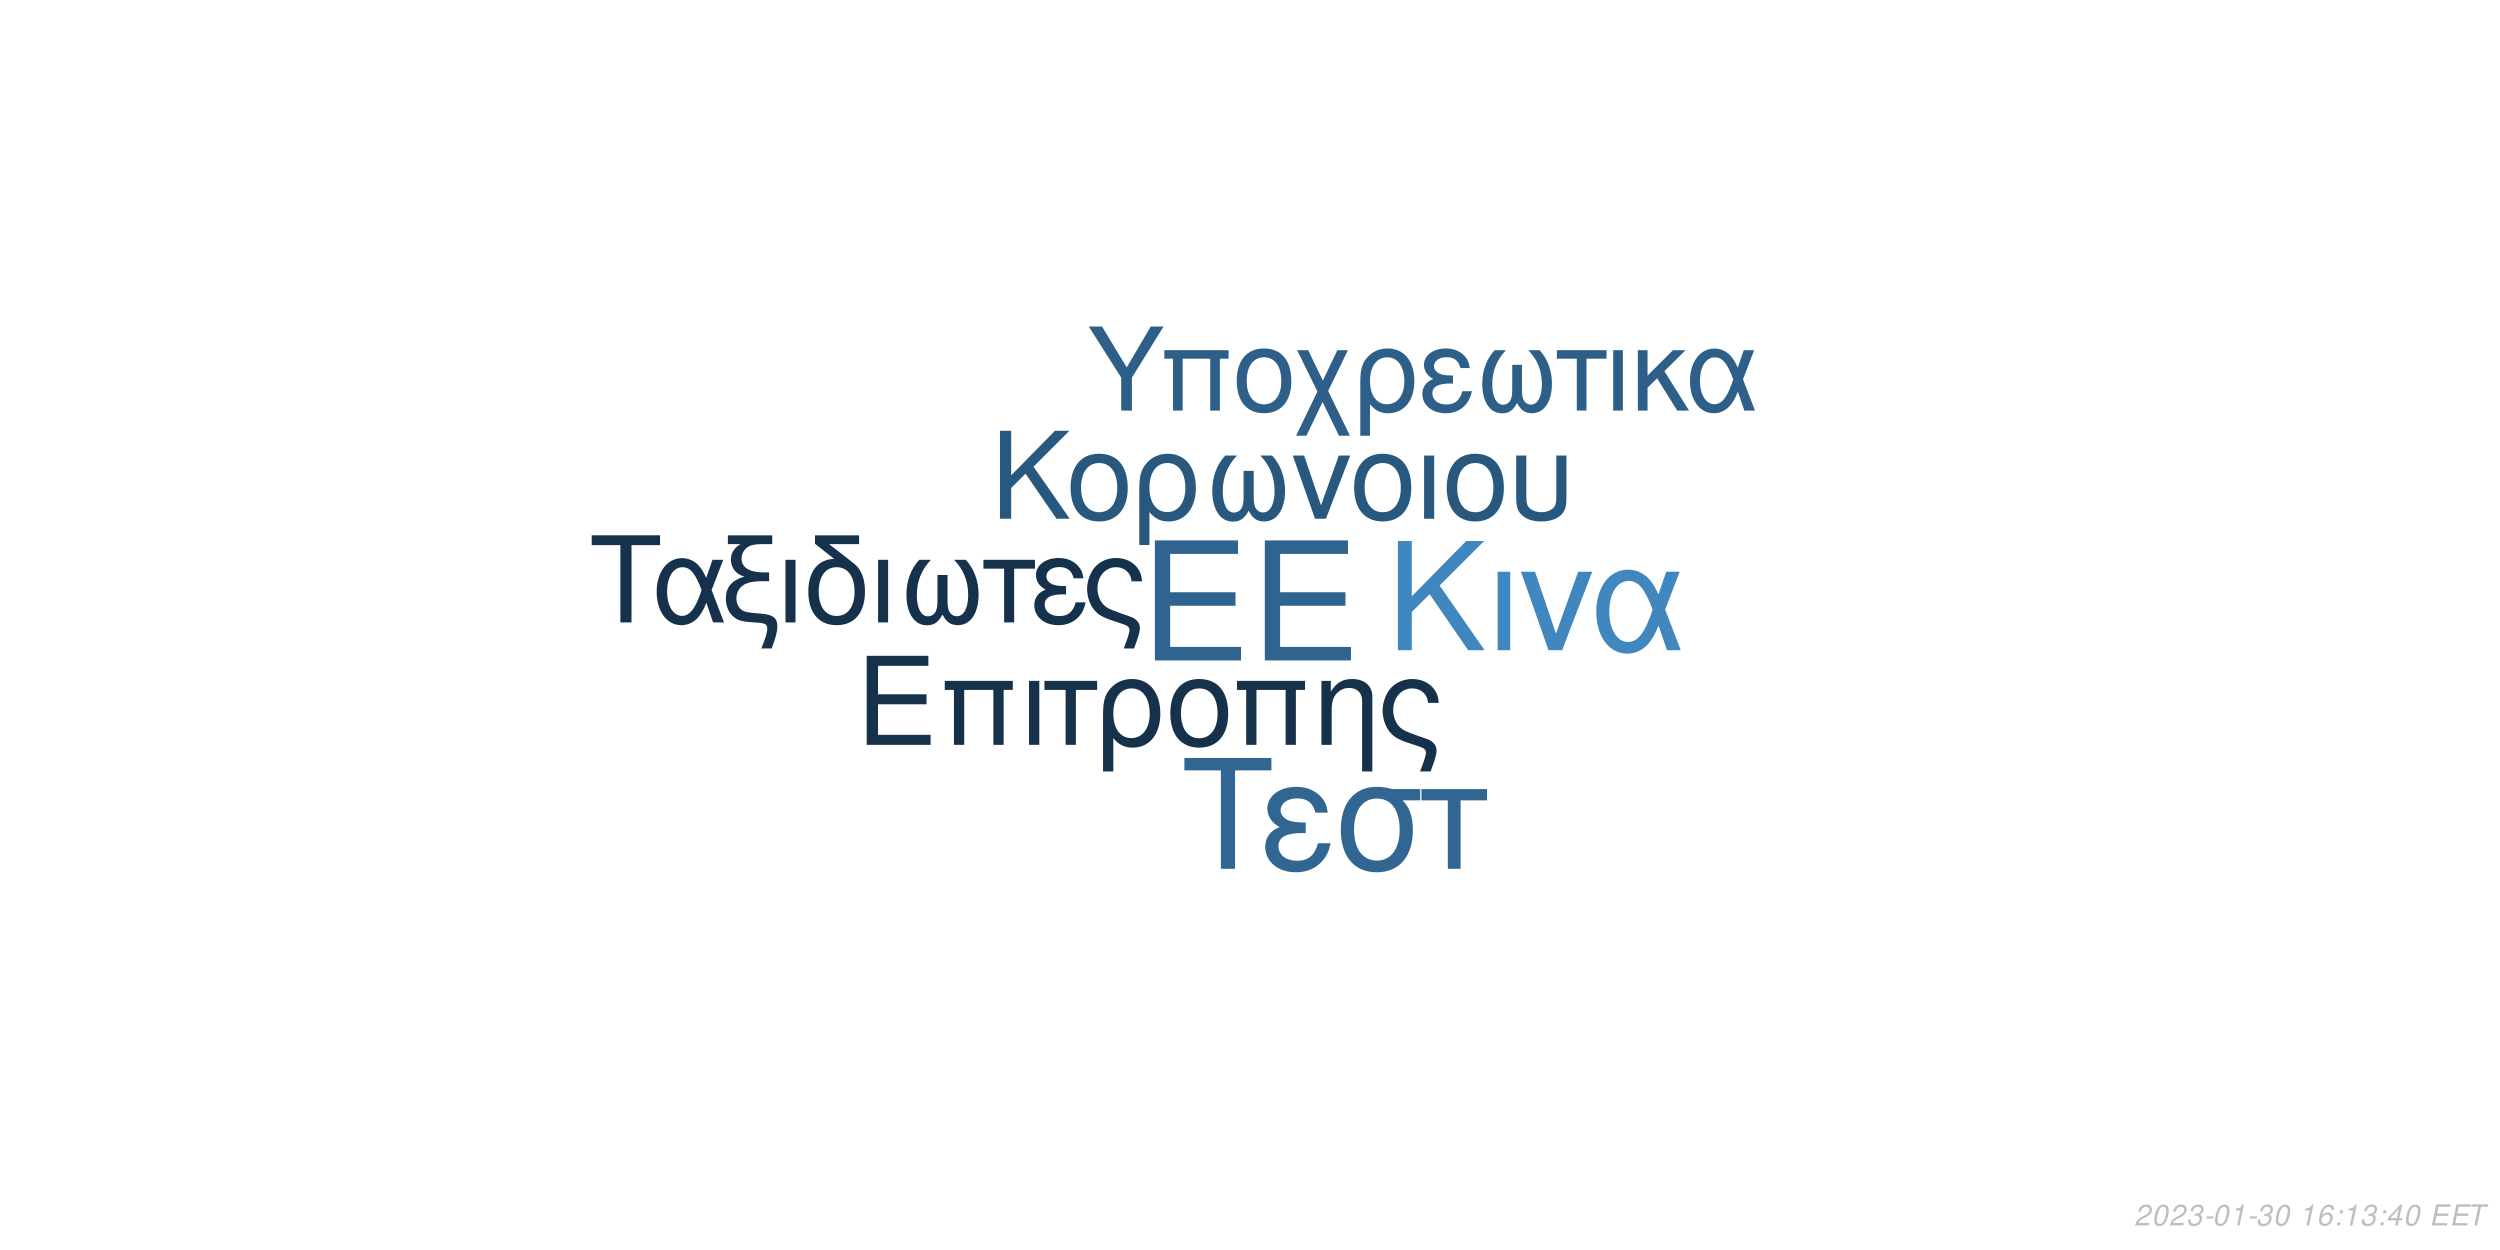
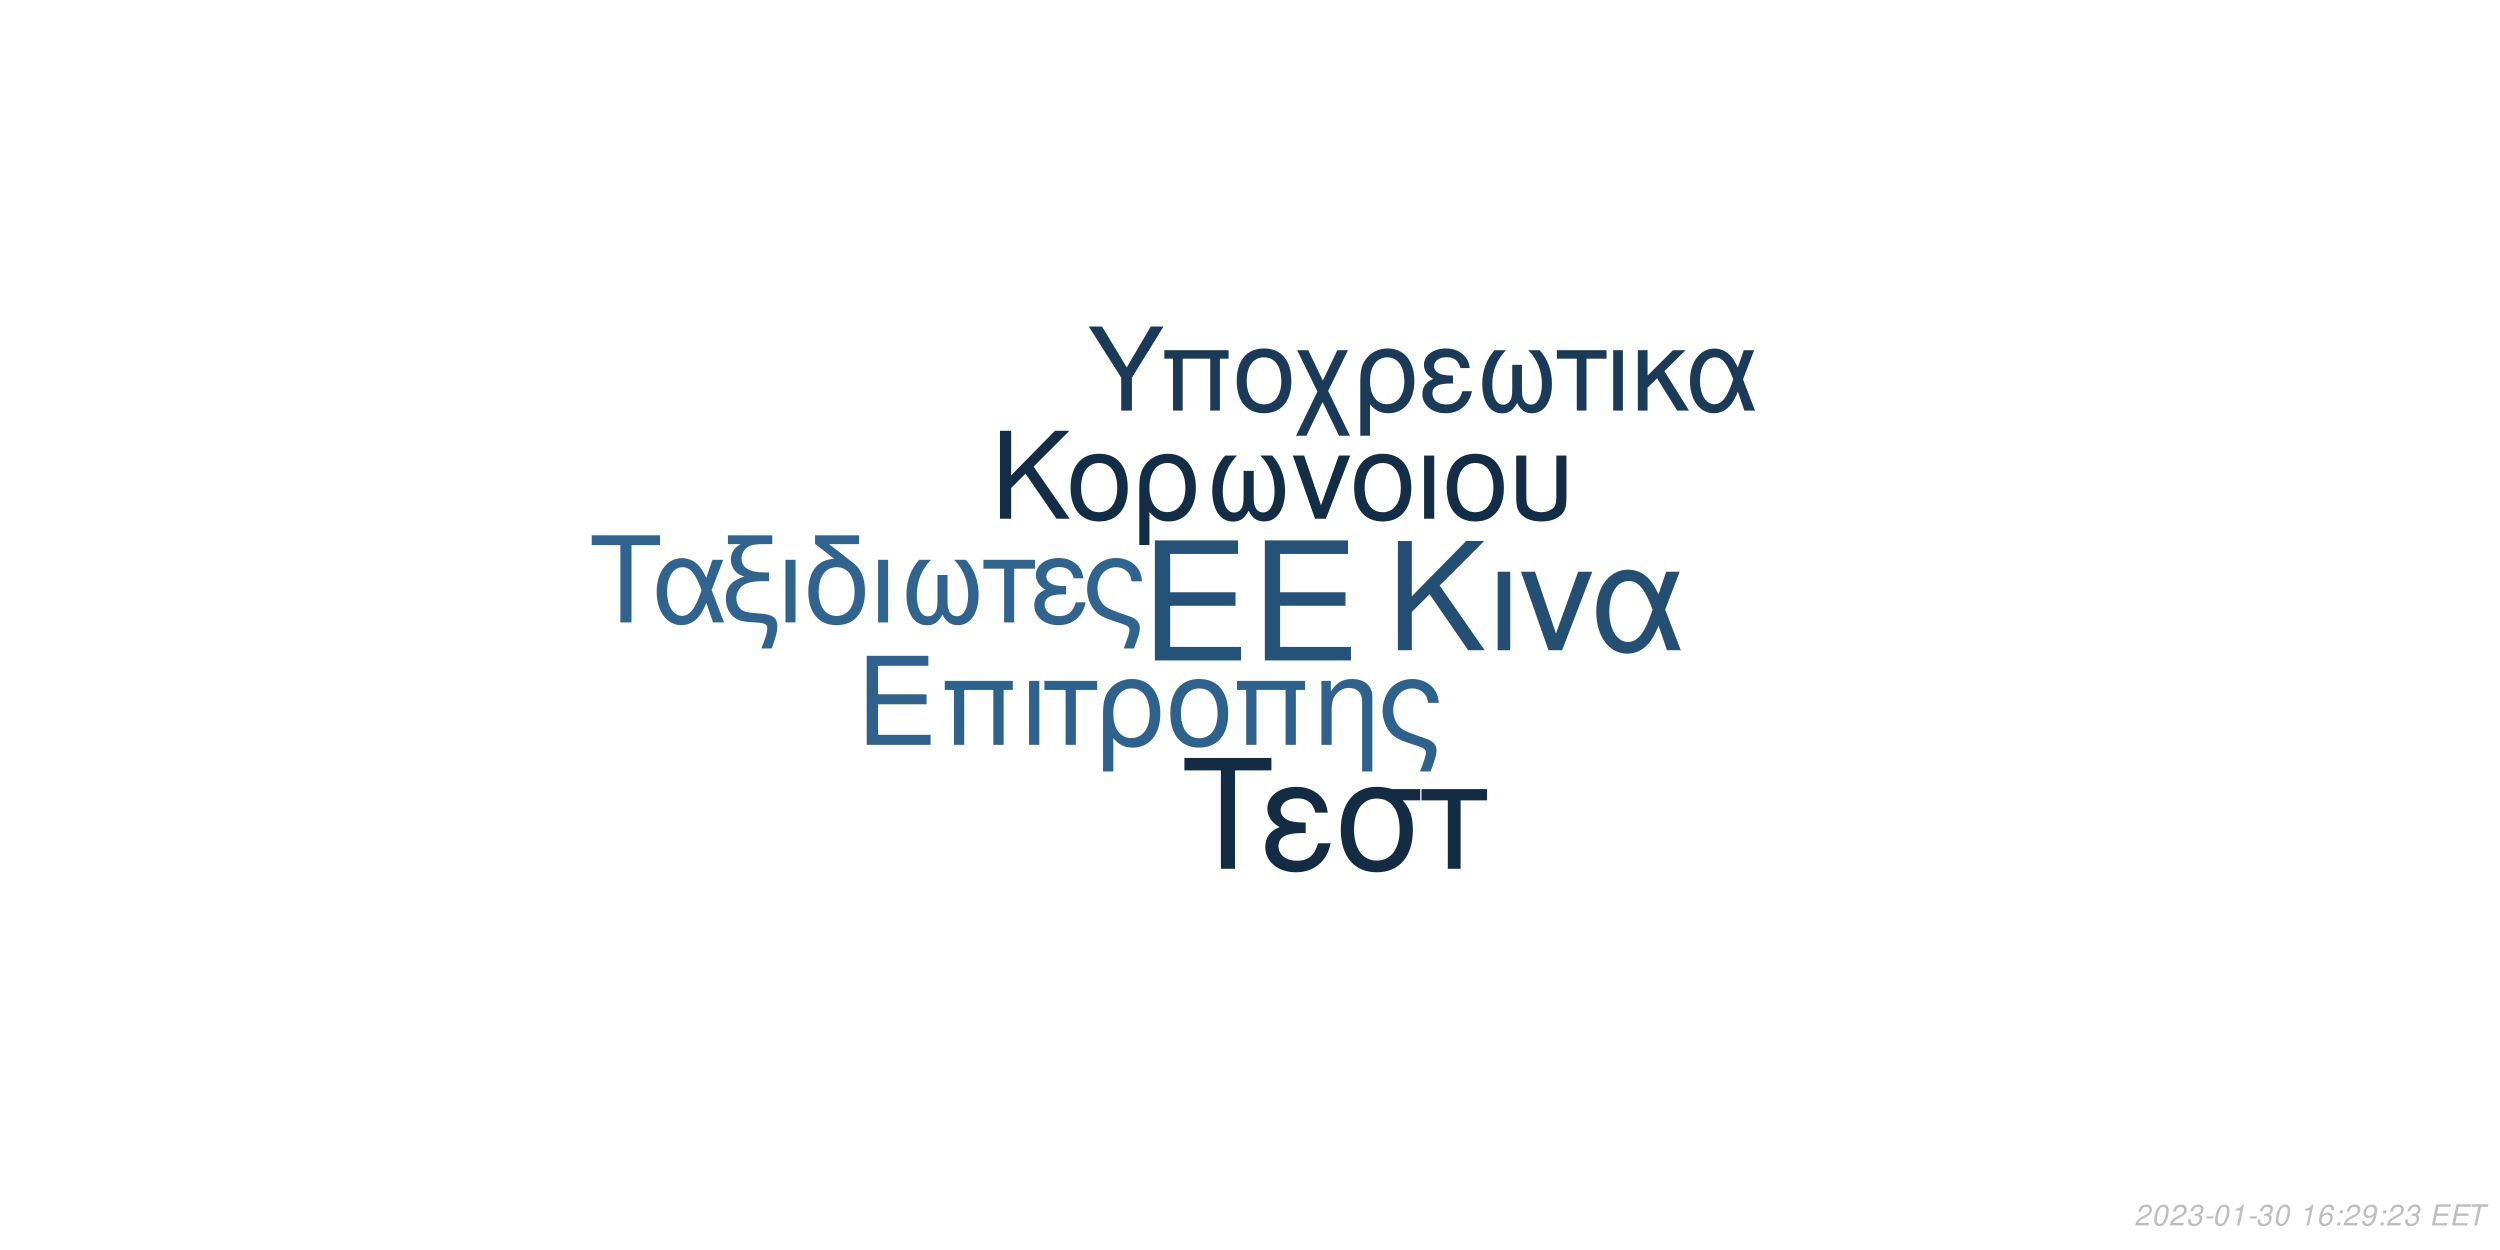
<svg xmlns="http://www.w3.org/2000/svg" xmlns:xlink="http://www.w3.org/1999/xlink" width="864pt" height="432pt" viewBox="0 0 864 432" version="1.1">
  <defs>
    <g>
      <symbol overflow="visible" id="glyph0-0">
        <path style="stroke:none;" d="" />
      </symbol>
      <symbol overflow="visible" id="glyph0-1">
        <path style="stroke:none;" d="M 10.406 -18.891 L 33 -18.891 L 33 -23.562 L 10.406 -23.562 L 10.406 -36.812 L 33.859 -36.812 L 33.859 -41.484 L 5.125 -41.484 L 5.125 0 L 34.891 0 L 34.891 -4.672 L 10.406 -4.672 Z M 10.406 -18.891 " />
      </symbol>
      <symbol overflow="visible" id="glyph1-0">
        <path style="stroke:none;" d="" />
      </symbol>
      <symbol overflow="visible" id="glyph1-1">
        <path style="stroke:none;" d="M 7.719 -14.016 L 24.484 -14.016 L 24.484 -17.469 L 7.719 -17.469 L 7.719 -27.312 L 25.109 -27.312 L 25.109 -30.766 L 3.797 -30.766 L 3.797 0 L 25.875 0 L 25.875 -3.453 L 7.719 -3.453 Z M 7.719 -14.016 " />
      </symbol>
      <symbol overflow="visible" id="glyph1-2">
        <path style="stroke:none;" d="M 26.297 -22.109 L 2.781 -22.109 L 2.781 -18.984 L 5.953 -18.984 L 5.953 0 L 9.5 0 L 9.5 -18.984 L 19.578 -18.984 L 19.578 0 L 23.125 0 L 23.125 -18.984 L 26.297 -18.984 Z M 26.297 -22.109 " />
      </symbol>
      <symbol overflow="visible" id="glyph1-3">
        <path style="stroke:none;" d="M 2.906 0 L 6.453 0 L 6.453 -22.109 L 2.906 -22.109 Z M 2.906 0 " />
      </symbol>
      <symbol overflow="visible" id="glyph1-4">
        <path style="stroke:none;" d="M 6.547 0 L 10.094 0 L 10.094 -18.984 L 17.438 -18.984 L 17.438 -22.109 L -0.766 -22.109 L -0.766 -18.984 L 6.547 -18.984 Z M 6.547 0 " />
      </symbol>
      <symbol overflow="visible" id="glyph1-5">
        <path style="stroke:none;" d="M 2.484 9.203 L 6.031 9.203 L 6.031 -2.328 C 7.891 -0.047 9.922 0.969 12.75 0.969 C 18.531 0.969 22.281 -3.672 22.281 -10.797 C 22.281 -18.141 18.484 -22.75 12.484 -22.75 C 9.375 -22.75 6.625 -21.484 4.812 -19.203 C 3.031 -17.016 2.484 -14.891 2.484 -10.25 Z M 12.359 -19.5 C 16.203 -19.5 18.609 -16.125 18.609 -10.719 C 18.609 -5.656 16.078 -2.328 12.281 -2.328 C 8.438 -2.328 6.031 -5.609 6.031 -10.891 C 6.031 -16.156 8.484 -19.5 12.359 -19.5 Z M 12.359 -19.5 " />
      </symbol>
      <symbol overflow="visible" id="glyph1-6">
        <path style="stroke:none;" d="M 11.688 -22.75 C 5.438 -22.75 1.734 -18.312 1.734 -10.891 C 1.734 -3.422 5.438 0.969 11.734 0.969 C 17.984 0.969 21.734 -3.453 21.734 -10.719 C 21.734 -18.406 18.109 -22.75 11.688 -22.75 Z M 11.734 -19.5 C 15.703 -19.5 18.062 -16.25 18.062 -10.766 C 18.062 -5.531 15.609 -2.281 11.734 -2.281 C 7.812 -2.281 5.406 -5.531 5.406 -10.891 C 5.406 -16.25 7.812 -19.5 11.734 -19.5 Z M 11.734 -19.5 " />
      </symbol>
      <symbol overflow="visible" id="glyph1-7">
        <path style="stroke:none;" d="M 2.953 -22.109 L 2.953 0 L 6.5 0 L 6.5 -12.203 C 6.5 -14.859 7.047 -16.5 8.312 -17.859 C 9.453 -19.031 10.938 -19.672 12.484 -19.672 C 15.234 -19.672 17.016 -17.984 17.016 -15.312 L 17.016 9.203 L 20.547 9.203 L 20.547 -16.719 C 20.547 -20.391 17.812 -22.75 13.547 -22.75 C 10.25 -22.75 8.141 -21.484 6.203 -18.406 L 6.203 -22.109 Z M 2.953 -22.109 " />
      </symbol>
      <symbol overflow="visible" id="glyph1-8">
        <path style="stroke:none;" d="M 17.688 9.203 C 19.203 5.188 19.75 3.203 19.75 1.938 C 19.75 0.922 19.328 -0.047 18.656 -0.672 C 17.641 -1.609 17.469 -1.688 13.891 -2.906 L 11.984 -3.594 C 9.156 -4.594 8.062 -5.156 7.125 -6.031 C 5.656 -7.391 4.766 -9.672 4.766 -11.984 C 4.766 -16.297 7.547 -19.5 11.312 -19.5 C 13.125 -19.5 14.812 -18.703 15.781 -17.391 C 16.375 -16.625 16.625 -15.906 16.797 -14.516 L 20.516 -14.516 C 20.297 -16.844 19.828 -18.062 18.703 -19.5 C 17.016 -21.562 14.344 -22.75 11.359 -22.75 C 8.562 -22.75 6 -21.688 4.172 -19.875 C 2.328 -17.938 1.094 -14.766 1.094 -11.812 C 1.094 -8.953 2.188 -5.906 3.922 -4.047 C 5.156 -2.703 6.672 -1.812 9.25 -0.922 L 14.016 0.672 C 15.484 1.188 16.078 1.766 16.078 2.703 C 16.078 3.594 15.578 5.188 14.047 9.203 Z M 17.688 9.203 " />
      </symbol>
      <symbol overflow="visible" id="glyph2-0">
        <path style="stroke:none;" d="" />
      </symbol>
      <symbol overflow="visible" id="glyph2-1">
        <path style="stroke:none;" d="M 8.906 -13.203 L 15.062 -19.359 L 28.375 0 L 34.062 0 L 18.531 -22.359 L 33.906 -37.734 L 27.688 -37.734 L 8.906 -18.641 L 8.906 -37.734 L 4.094 -37.734 L 4.094 0 L 8.906 0 Z M 8.906 -13.203 " />
      </symbol>
      <symbol overflow="visible" id="glyph2-2">
        <path style="stroke:none;" d="M 3.578 0 L 7.922 0 L 7.922 -27.125 L 3.578 -27.125 Z M 3.578 0 " />
      </symbol>
      <symbol overflow="visible" id="glyph2-3">
        <path style="stroke:none;" d="M 14.859 0 L 25.266 -27.125 L 20.391 -27.125 L 12.734 -5.75 L 5.484 -27.125 L 0.625 -27.125 L 10.141 0 Z M 14.859 0 " />
      </symbol>
      <symbol overflow="visible" id="glyph2-4">
        <path style="stroke:none;" d="M 30.484 -27.125 L 25.828 -27.125 L 23.141 -19.312 C 21.953 -21.844 21.281 -22.984 20.078 -24.375 C 18.219 -26.609 15.484 -27.844 12.625 -27.844 C 6.219 -27.844 1.656 -21.797 1.656 -13.297 C 1.656 -4.766 6.062 1.188 12.375 1.188 C 15.531 1.188 18.422 -0.359 20.391 -3.156 C 21.484 -4.703 22.109 -5.906 23.188 -8.484 L 26.094 0 L 30.859 0 L 25.469 -14.031 Z M 21.125 -14.031 C 18.578 -6.156 16.047 -2.844 12.625 -2.844 C 8.859 -2.844 6.156 -7.203 6.156 -13.297 C 6.156 -19.672 8.859 -23.922 12.844 -23.922 C 16.203 -23.922 18.375 -21.328 21.125 -14.031 Z M 21.125 -14.031 " />
      </symbol>
      <symbol overflow="visible" id="glyph3-0">
        <path style="stroke:none;" d="" />
      </symbol>
      <symbol overflow="visible" id="glyph3-1">
        <path style="stroke:none;" d="M 7.172 -10.625 L 12.125 -15.578 L 22.828 0 L 27.406 0 L 14.906 -18 L 27.281 -30.375 L 22.281 -30.375 L 7.172 -15 L 7.172 -30.375 L 3.297 -30.375 L 3.297 0 L 7.172 0 Z M 7.172 -10.625 " />
      </symbol>
      <symbol overflow="visible" id="glyph3-2">
        <path style="stroke:none;" d="M 11.531 -22.453 C 5.375 -22.453 1.703 -18.078 1.703 -10.75 C 1.703 -3.375 5.375 0.953 11.578 0.953 C 17.75 0.953 21.453 -3.422 21.453 -10.578 C 21.453 -18.156 17.875 -22.453 11.531 -22.453 Z M 11.578 -19.25 C 15.5 -19.25 17.828 -16.031 17.828 -10.625 C 17.828 -5.453 15.406 -2.25 11.578 -2.25 C 7.703 -2.25 5.328 -5.453 5.328 -10.75 C 5.328 -16.031 7.703 -19.25 11.578 -19.25 Z M 11.578 -19.25 " />
      </symbol>
      <symbol overflow="visible" id="glyph3-3">
        <path style="stroke:none;" d="M 2.453 9.078 L 5.953 9.078 L 5.953 -2.297 C 7.797 -0.047 9.797 0.953 12.578 0.953 C 18.281 0.953 22 -3.625 22 -10.656 C 22 -17.906 18.25 -22.453 12.328 -22.453 C 9.25 -22.453 6.547 -21.203 4.75 -18.953 C 3 -16.781 2.453 -14.703 2.453 -10.125 Z M 12.203 -19.25 C 16 -19.25 18.375 -15.906 18.375 -10.578 C 18.375 -5.578 15.875 -2.297 12.125 -2.297 C 8.328 -2.297 5.953 -5.547 5.953 -10.75 C 5.953 -15.953 8.375 -19.25 12.203 -19.25 Z M 12.203 -19.25 " />
      </symbol>
      <symbol overflow="visible" id="glyph3-4">
        <path style="stroke:none;" d="M 14.5 -16.531 L 14.5 -8.203 C 14.5 -6.047 14.406 -5.25 14.078 -4.297 C 13.625 -2.922 12.5 -2.125 11.156 -2.125 C 8.797 -2.125 7.297 -4.953 7.297 -9.453 C 7.297 -14.328 8.875 -18.281 12.203 -21.828 L 8.125 -21.828 C 5.203 -18.625 3.672 -14.453 3.672 -9.672 C 3.672 -3.172 6.453 1 10.781 1 C 13.281 1 14.703 0.047 16.25 -2.75 C 17.578 -0.125 19.156 0.953 21.625 0.953 C 26 0.953 28.828 -3.203 28.828 -9.672 C 28.828 -14.453 27.281 -18.656 24.375 -21.828 L 20.281 -21.828 C 23.625 -18.328 25.203 -14.375 25.203 -9.5 C 25.203 -5.047 23.656 -2.172 21.281 -2.172 C 19.906 -2.172 18.875 -2.953 18.406 -4.297 C 18.078 -5.25 18 -6.078 18 -8.203 L 18 -16.531 Z M 14.5 -16.531 " />
      </symbol>
      <symbol overflow="visible" id="glyph3-5">
        <path style="stroke:none;" d="M 11.953 0 L 20.328 -21.828 L 16.406 -21.828 L 10.25 -4.625 L 4.422 -21.828 L 0.5 -21.828 L 8.172 0 Z M 11.953 0 " />
      </symbol>
      <symbol overflow="visible" id="glyph3-6">
        <path style="stroke:none;" d="M 2.875 0 L 6.375 0 L 6.375 -21.828 L 2.875 -21.828 Z M 2.875 0 " />
      </symbol>
      <symbol overflow="visible" id="glyph3-7">
        <path style="stroke:none;" d="M 2.703 -21.828 L 2.703 -7.703 C 2.703 -4.297 3.172 -2.75 4.5 -1.422 C 6 0.125 8.453 0.953 11.406 0.953 C 14.453 0.953 16.906 0.078 18.406 -1.5 C 19.703 -2.875 20.078 -4.328 20.078 -7.703 L 20.078 -21.828 L 16.578 -21.828 L 16.578 -7.703 C 16.578 -5.25 16.25 -4.203 15.125 -3.375 C 14.203 -2.672 12.828 -2.25 11.406 -2.25 C 10 -2.25 8.625 -2.672 7.672 -3.375 C 6.578 -4.172 6.203 -5.25 6.203 -7.703 L 6.203 -21.828 Z M 2.703 -21.828 " />
      </symbol>
      <symbol overflow="visible" id="glyph4-0">
        <path style="stroke:none;" d="" />
      </symbol>
      <symbol overflow="visible" id="glyph4-1">
        <path style="stroke:none;" d="M 14.625 -26.719 L 24.484 -26.719 L 24.484 -30.109 L 0.875 -30.109 L 0.875 -26.719 L 10.781 -26.719 L 10.781 0 L 14.625 0 Z M 14.625 -26.719 " />
      </symbol>
      <symbol overflow="visible" id="glyph4-2">
        <path style="stroke:none;" d="M 24.328 -21.641 L 20.609 -21.641 L 18.453 -15.406 C 17.516 -17.422 16.969 -18.328 16.016 -19.453 C 14.531 -21.234 12.344 -22.219 10.078 -22.219 C 4.953 -22.219 1.328 -17.391 1.328 -10.609 C 1.328 -3.797 4.828 0.953 9.875 0.953 C 12.391 0.953 14.703 -0.297 16.266 -2.516 C 17.141 -3.766 17.641 -4.703 18.5 -6.766 L 20.812 0 L 24.609 0 L 20.312 -11.188 Z M 16.844 -11.188 C 14.828 -4.922 12.797 -2.266 10.078 -2.266 C 7.062 -2.266 4.922 -5.734 4.922 -10.609 C 4.922 -15.688 7.062 -19.078 10.234 -19.078 C 12.922 -19.078 14.656 -17.016 16.844 -11.188 Z M 16.844 -11.188 " />
      </symbol>
      <symbol overflow="visible" id="glyph4-3">
        <path style="stroke:none;" d="M 1.938 -27.047 L 6.281 -27.047 C 4.094 -25.766 2.969 -24 2.969 -21.719 C 2.969 -20.078 3.672 -18.422 4.875 -17.297 C 5.656 -16.594 6.281 -16.266 7.641 -15.859 C 3.219 -14.531 1.234 -12.188 1.234 -8.219 C 1.234 -5.453 2.359 -3.016 4.25 -1.656 C 5.531 -0.703 6.938 -0.297 9.453 -0.125 L 11.859 0.047 C 14.906 0.25 15.531 0.625 15.531 2.188 C 15.531 3.516 15.078 5.078 13.5 9 L 17.062 9 C 18.547 5.031 19.031 3.219 19.031 1.359 C 19.031 -1.484 17.641 -2.641 13.594 -3.016 L 11.234 -3.219 C 8.594 -3.469 7.719 -3.672 6.812 -4.25 C 5.656 -5 4.875 -6.656 4.875 -8.344 C 4.875 -10.578 6.156 -12.547 8.172 -13.375 C 9.703 -14 11.391 -14.25 14.078 -14.25 L 16.188 -14.25 L 16.188 -17.297 L 14.203 -17.297 C 9.328 -17.297 6.656 -19 6.656 -22.094 C 6.656 -23.703 7.594 -25.359 9 -26.188 C 10.078 -26.797 11.391 -27.047 13.594 -27.047 L 17.266 -27.047 L 17.266 -30.109 L 1.938 -30.109 Z M 1.938 -27.047 " />
      </symbol>
      <symbol overflow="visible" id="glyph4-4">
        <path style="stroke:none;" d="M 2.844 0 L 6.312 0 L 6.312 -21.641 L 2.844 -21.641 Z M 2.844 0 " />
      </symbol>
      <symbol overflow="visible" id="glyph4-5">
        <path style="stroke:none;" d="M 10.656 -21.969 C 5.031 -21.766 1.734 -17.594 1.734 -10.656 C 1.734 -3.344 5.375 0.953 11.516 0.953 C 17.672 0.953 21.312 -3.344 21.312 -10.656 C 21.312 -14.203 20.531 -16.938 18.875 -19 C 18.172 -19.859 17.922 -20.078 15.031 -22.297 L 8.922 -27.047 L 19.281 -27.047 L 19.281 -30.109 L 4.047 -30.109 L 4.047 -27.172 Z M 11.516 -19.078 C 15.406 -19.078 17.719 -15.906 17.719 -10.531 C 17.719 -5.406 15.328 -2.234 11.516 -2.234 C 7.688 -2.234 5.328 -5.406 5.328 -10.656 C 5.328 -15.906 7.688 -19.078 11.516 -19.078 Z M 11.516 -19.078 " />
      </symbol>
      <symbol overflow="visible" id="glyph4-6">
        <path style="stroke:none;" d="M 14.375 -16.391 L 14.375 -8.141 C 14.375 -5.984 14.281 -5.203 13.953 -4.25 C 13.5 -2.891 12.391 -2.109 11.062 -2.109 C 8.719 -2.109 7.234 -4.922 7.234 -9.375 C 7.234 -14.203 8.797 -18.125 12.094 -21.641 L 8.047 -21.641 C 5.156 -18.453 3.641 -14.328 3.641 -9.578 C 3.641 -3.141 6.406 0.984 10.703 0.984 C 13.172 0.984 14.578 0.047 16.109 -2.719 C 17.422 -0.125 19 0.953 21.438 0.953 C 25.766 0.953 28.578 -3.188 28.578 -9.578 C 28.578 -14.328 27.047 -18.5 24.156 -21.641 L 20.109 -21.641 C 23.422 -18.172 24.984 -14.25 24.984 -9.422 C 24.984 -5 23.453 -2.141 21.109 -2.141 C 19.734 -2.141 18.703 -2.938 18.25 -4.25 C 17.922 -5.203 17.844 -6.031 17.844 -8.141 L 17.844 -16.391 Z M 14.375 -16.391 " />
      </symbol>
      <symbol overflow="visible" id="glyph4-7">
        <path style="stroke:none;" d="M 6.406 0 L 9.875 0 L 9.875 -18.578 L 17.062 -18.578 L 17.062 -21.641 L -0.75 -21.641 L -0.75 -18.578 L 6.406 -18.578 Z M 6.406 0 " />
      </symbol>
      <symbol overflow="visible" id="glyph4-8">
        <path style="stroke:none;" d="M 11.812 -12.547 C 9.203 -12.547 7.766 -12.797 6.734 -13.344 C 5.609 -13.953 5 -14.859 5 -15.859 C 5 -17.75 6.859 -19.125 9.453 -19.125 C 12.219 -19.125 13.75 -17.922 14.453 -15.234 L 17.797 -15.234 C 17.516 -17.266 17.094 -18.25 16.062 -19.406 C 14.453 -21.266 12.094 -22.266 9.297 -22.266 C 4.703 -22.266 1.406 -19.781 1.406 -16.391 C 1.406 -14.281 2.562 -12.469 4.75 -11.312 C 2.266 -10.453 0.828 -8.5 0.828 -5.953 C 0.828 -1.938 4.297 0.953 9.125 0.953 C 12.141 0.953 14.531 -0.078 16.359 -2.141 C 17.516 -3.516 18.094 -4.703 18.578 -6.938 L 15.156 -6.938 C 14.203 -3.594 12.516 -2.188 9.422 -2.188 C 6.438 -2.188 4.422 -3.797 4.422 -6.156 C 4.422 -8.594 6.438 -9.703 10.938 -9.703 C 11.062 -9.703 11.438 -9.703 11.812 -9.656 Z M 11.812 -12.547 " />
      </symbol>
      <symbol overflow="visible" id="glyph4-9">
        <path style="stroke:none;" d="M 17.297 9 C 18.797 5.078 19.328 3.141 19.328 1.906 C 19.328 0.906 18.906 -0.047 18.25 -0.656 C 17.266 -1.562 17.094 -1.656 13.594 -2.844 L 11.734 -3.516 C 8.969 -4.5 7.891 -5.031 6.984 -5.906 C 5.531 -7.234 4.672 -9.453 4.672 -11.734 C 4.672 -15.938 7.391 -19.078 11.062 -19.078 C 12.844 -19.078 14.5 -18.297 15.438 -17.016 C 16.016 -16.266 16.266 -15.562 16.438 -14.203 L 20.078 -14.203 C 19.859 -16.484 19.406 -17.672 18.297 -19.078 C 16.641 -21.109 14.047 -22.266 11.109 -22.266 C 8.391 -22.266 5.859 -21.234 4.094 -19.453 C 2.266 -17.547 1.078 -14.453 1.078 -11.562 C 1.078 -8.75 2.141 -5.781 3.844 -3.969 C 5.031 -2.641 6.531 -1.781 9.047 -0.906 L 13.703 0.656 C 15.156 1.156 15.734 1.734 15.734 2.641 C 15.734 3.516 15.234 5.078 13.75 9 Z M 17.297 9 " />
      </symbol>
      <symbol overflow="visible" id="glyph5-0">
        <path style="stroke:none;" d="" />
      </symbol>
      <symbol overflow="visible" id="glyph5-1">
        <path style="stroke:none;" d="M 18.609 -34.016 L 31.172 -34.016 L 31.172 -38.312 L 1.109 -38.312 L 1.109 -34.016 L 13.719 -34.016 L 13.719 0 L 18.609 0 Z M 18.609 -34.016 " />
      </symbol>
      <symbol overflow="visible" id="glyph5-2">
        <path style="stroke:none;" d="M 15.031 -15.984 C 11.719 -15.984 9.875 -16.297 8.562 -16.984 C 7.156 -17.766 6.359 -18.922 6.359 -20.188 C 6.359 -22.609 8.719 -24.344 12.031 -24.344 C 15.562 -24.344 17.5 -22.812 18.391 -19.391 L 22.656 -19.391 C 22.281 -21.969 21.766 -23.234 20.453 -24.703 C 18.391 -27.062 15.406 -28.328 11.828 -28.328 C 5.984 -28.328 1.781 -25.172 1.781 -20.875 C 1.781 -18.188 3.266 -15.875 6.047 -14.406 C 2.891 -13.297 1.047 -10.828 1.047 -7.562 C 1.047 -2.469 5.469 1.203 11.609 1.203 C 15.453 1.203 18.5 -0.109 20.812 -2.734 C 22.281 -4.469 23.016 -5.984 23.656 -8.828 L 19.297 -8.828 C 18.078 -4.578 15.922 -2.781 11.984 -2.781 C 8.203 -2.781 5.625 -4.828 5.625 -7.828 C 5.625 -10.938 8.203 -12.359 13.922 -12.359 C 14.094 -12.359 14.562 -12.359 15.031 -12.297 Z M 15.031 -15.984 " />
      </symbol>
      <symbol overflow="visible" id="glyph5-3">
        <path style="stroke:none;" d="M 30.594 -27.547 L 21.031 -27.547 C 18.547 -28.172 17.344 -28.328 15.5 -28.328 C 7.891 -28.328 3.156 -22.656 3.156 -13.562 C 3.156 -4.25 7.781 1.203 15.609 1.203 C 23.391 1.203 28.062 -4.312 28.062 -13.344 C 28.062 -17.969 27.062 -20.922 24.547 -23.656 L 30.594 -23.656 Z M 15.609 -24.281 C 20.609 -24.281 23.5 -20.297 23.5 -13.453 C 23.5 -6.891 20.5 -2.844 15.609 -2.844 C 10.719 -2.844 7.734 -6.891 7.734 -13.562 C 7.734 -20.234 10.719 -24.281 15.609 -24.281 Z M 15.609 -24.281 " />
      </symbol>
      <symbol overflow="visible" id="glyph5-4">
        <path style="stroke:none;" d="M 8.141 0 L 12.562 0 L 12.562 -23.656 L 21.703 -23.656 L 21.703 -27.547 L -0.953 -27.547 L -0.953 -23.656 L 8.141 -23.656 Z M 8.141 0 " />
      </symbol>
      <symbol overflow="visible" id="glyph6-0">
        <path style="stroke:none;" d="" />
      </symbol>
      <symbol overflow="visible" id="glyph6-1">
        <path style="stroke:none;" d="M 15.422 -11.391 L 26.344 -29.047 L 21.922 -29.047 L 13.625 -14.906 L 5.094 -29.047 L 0.516 -29.047 L 11.719 -11.391 L 11.719 0 L 15.422 0 Z M 15.422 -11.391 " />
      </symbol>
      <symbol overflow="visible" id="glyph6-2">
        <path style="stroke:none;" d="M 24.828 -20.875 L 2.625 -20.875 L 2.625 -17.938 L 5.625 -17.938 L 5.625 0 L 8.969 0 L 8.969 -17.938 L 18.484 -17.938 L 18.484 0 L 21.828 0 L 21.828 -17.938 L 24.828 -17.938 Z M 24.828 -20.875 " />
      </symbol>
      <symbol overflow="visible" id="glyph6-3">
        <path style="stroke:none;" d="M 11.031 -21.469 C 5.141 -21.469 1.641 -17.297 1.641 -10.281 C 1.641 -3.234 5.141 0.922 11.078 0.922 C 16.969 0.922 20.516 -3.266 20.516 -10.125 C 20.516 -17.375 17.094 -21.469 11.031 -21.469 Z M 11.078 -18.406 C 14.828 -18.406 17.047 -15.344 17.047 -10.156 C 17.047 -5.219 14.75 -2.156 11.078 -2.156 C 7.375 -2.156 5.094 -5.219 5.094 -10.281 C 5.094 -15.344 7.375 -18.406 11.078 -18.406 Z M 11.078 -18.406 " />
      </symbol>
      <symbol overflow="visible" id="glyph6-4">
        <path style="stroke:none;" d="M 10.406 -10.359 L 5.344 -20.875 L 1.516 -20.875 L 8.531 -6.578 L 1.156 8.688 L 4.734 8.688 L 10.312 -2.984 L 15.984 8.688 L 19.766 8.688 L 12.234 -6.781 L 19.078 -20.875 L 15.422 -20.875 Z M 10.406 -10.359 " />
      </symbol>
      <symbol overflow="visible" id="glyph6-5">
        <path style="stroke:none;" d="M 2.344 8.688 L 5.703 8.688 L 5.703 -2.188 C 7.453 -0.047 9.359 0.922 12.031 0.922 C 17.484 0.922 21.031 -3.469 21.031 -10.203 C 21.031 -17.141 17.453 -21.469 11.797 -21.469 C 8.844 -21.469 6.25 -20.281 4.547 -18.125 C 2.875 -16.062 2.344 -14.062 2.344 -9.688 Z M 11.672 -18.406 C 15.297 -18.406 17.578 -15.219 17.578 -10.125 C 17.578 -5.344 15.188 -2.188 11.594 -2.188 C 7.969 -2.188 5.703 -5.297 5.703 -10.281 C 5.703 -15.266 8.016 -18.406 11.672 -18.406 Z M 11.672 -18.406 " />
      </symbol>
      <symbol overflow="visible" id="glyph6-6">
        <path style="stroke:none;" d="M 11.391 -12.109 C 8.891 -12.109 7.484 -12.359 6.5 -12.875 C 5.422 -13.469 4.828 -14.344 4.828 -15.297 C 4.828 -17.141 6.609 -18.453 9.125 -18.453 C 11.797 -18.453 13.266 -17.297 13.953 -14.703 L 17.172 -14.703 C 16.891 -16.656 16.5 -17.609 15.5 -18.734 C 13.953 -20.516 11.672 -21.469 8.969 -21.469 C 4.547 -21.469 1.359 -19.078 1.359 -15.812 C 1.359 -13.781 2.469 -12.031 4.578 -10.922 C 2.188 -10.078 0.797 -8.203 0.797 -5.734 C 0.797 -1.875 4.141 0.922 8.812 0.922 C 11.719 0.922 14.031 -0.078 15.781 -2.078 C 16.891 -3.391 17.453 -4.547 17.938 -6.688 L 14.625 -6.688 C 13.703 -3.469 12.078 -2.109 9.078 -2.109 C 6.219 -2.109 4.266 -3.672 4.266 -5.938 C 4.266 -8.281 6.219 -9.359 10.562 -9.359 C 10.672 -9.359 11.031 -9.359 11.391 -9.328 Z M 11.391 -12.109 " />
      </symbol>
      <symbol overflow="visible" id="glyph6-7">
        <path style="stroke:none;" d="M 13.859 -15.812 L 13.859 -7.844 C 13.859 -5.781 13.781 -5.016 13.469 -4.109 C 13.031 -2.797 11.953 -2.031 10.672 -2.031 C 8.406 -2.031 6.969 -4.734 6.969 -9.047 C 6.969 -13.703 8.484 -17.484 11.672 -20.875 L 7.766 -20.875 C 4.984 -17.812 3.5 -13.828 3.5 -9.25 C 3.5 -3.031 6.172 0.953 10.312 0.953 C 12.703 0.953 14.062 0.047 15.547 -2.625 C 16.812 -0.125 18.328 0.922 20.672 0.922 C 24.859 0.922 27.578 -3.062 27.578 -9.25 C 27.578 -13.828 26.094 -17.844 23.312 -20.875 L 19.406 -20.875 C 22.594 -17.531 24.109 -13.75 24.109 -9.078 C 24.109 -4.828 22.625 -2.078 20.359 -2.078 C 19.047 -2.078 18.047 -2.828 17.609 -4.109 C 17.297 -5.016 17.219 -5.812 17.219 -7.844 L 17.219 -15.812 Z M 13.859 -15.812 " />
      </symbol>
      <symbol overflow="visible" id="glyph6-8">
        <path style="stroke:none;" d="M 6.172 0 L 9.516 0 L 9.516 -17.938 L 16.453 -17.938 L 16.453 -20.875 L -0.719 -20.875 L -0.719 -17.938 L 6.172 -17.938 Z M 6.172 0 " />
      </symbol>
      <symbol overflow="visible" id="glyph6-9">
        <path style="stroke:none;" d="M 2.75 0 L 6.094 0 L 6.094 -20.875 L 2.75 -20.875 Z M 2.75 0 " />
      </symbol>
      <symbol overflow="visible" id="glyph6-10">
        <path style="stroke:none;" d="M 5.625 -12.078 L 5.625 -20.875 L 2.266 -20.875 L 2.266 0 L 5.625 0 L 5.625 -7.922 L 8.922 -11.156 L 15.859 0 L 19.969 0 L 11.438 -13.625 L 18.766 -20.875 L 14.422 -20.875 Z M 5.625 -12.078 " />
      </symbol>
      <symbol overflow="visible" id="glyph6-11">
        <path style="stroke:none;" d="M 23.469 -20.875 L 19.875 -20.875 L 17.812 -14.859 C 16.891 -16.812 16.375 -17.688 15.453 -18.766 C 14.031 -20.484 11.906 -21.438 9.719 -21.438 C 4.781 -21.438 1.281 -16.781 1.281 -10.234 C 1.281 -3.672 4.656 0.922 9.516 0.922 C 11.953 0.922 14.188 -0.281 15.703 -2.438 C 16.531 -3.625 17.016 -4.547 17.844 -6.531 L 20.078 0 L 23.75 0 L 19.609 -10.797 Z M 16.25 -10.797 C 14.297 -4.734 12.359 -2.188 9.719 -2.188 C 6.812 -2.188 4.734 -5.531 4.734 -10.234 C 4.734 -15.141 6.812 -18.406 9.875 -18.406 C 12.469 -18.406 14.141 -16.422 16.25 -10.797 Z M 16.25 -10.797 " />
      </symbol>
      <symbol overflow="visible" id="glyph7-0">
        <path style="stroke:none;" d="" />
      </symbol>
      <symbol overflow="visible" id="glyph7-1">
        <path style="stroke:none;" d="M 5.234 -0.875 L 1.469 -0.875 C 1.625 -1.359 2.188 -1.875 3.109 -2.344 L 4.234 -2.938 C 5.125 -3.406 5.656 -3.875 5.969 -4.484 C 6.125 -4.797 6.219 -5.156 6.219 -5.484 C 6.219 -6.266 5.781 -6.906 5.109 -7.125 C 4.859 -7.188 4.594 -7.234 4.312 -7.234 C 2.766 -7.234 1.891 -6.453 1.484 -4.734 L 2.375 -4.734 C 2.484 -5.188 2.609 -5.484 2.797 -5.75 C 3.094 -6.203 3.609 -6.453 4.188 -6.453 C 4.891 -6.453 5.344 -6.031 5.344 -5.375 C 5.344 -4.703 4.859 -4.094 4.016 -3.656 L 2.984 -3.125 C 2.125 -2.688 1.453 -2.188 1.062 -1.703 C 0.766 -1.312 0.656 -1.047 0.344 -0.016 L 5.047 -0.016 Z M 5.234 -0.875 " />
      </symbol>
      <symbol overflow="visible" id="glyph7-2">
        <path style="stroke:none;" d="M 4.203 -7.234 C 3.375 -7.234 2.688 -6.812 2.125 -5.984 C 1.484 -5.047 0.984 -3.188 0.984 -1.734 C 0.984 -1.109 1.172 -0.562 1.484 -0.266 C 1.797 0.047 2.281 0.234 2.766 0.234 C 3.625 0.234 4.281 -0.156 4.859 -1.016 C 5.516 -1.953 6 -3.797 6 -5.266 C 6 -6.172 5.688 -6.766 5.047 -7.062 C 4.781 -7.188 4.516 -7.234 4.203 -7.234 Z M 4.094 -6.453 C 4.547 -6.453 4.875 -6.234 5.016 -5.797 C 5.094 -5.594 5.125 -5.406 5.125 -5.156 C 5.125 -4.375 4.906 -3.203 4.562 -2.234 C 4.312 -1.484 3.938 -0.953 3.5 -0.688 C 3.312 -0.594 3.125 -0.547 2.875 -0.547 C 2.438 -0.547 2.109 -0.781 1.969 -1.203 C 1.906 -1.406 1.875 -1.594 1.875 -1.828 C 1.875 -2.656 2.078 -3.75 2.422 -4.766 C 2.688 -5.547 3.031 -6.047 3.484 -6.312 C 3.656 -6.406 3.859 -6.453 4.094 -6.453 Z M 4.094 -6.453 " />
      </symbol>
      <symbol overflow="visible" id="glyph7-3">
        <path style="stroke:none;" d="M 2.922 -3.312 C 3.125 -3.344 3.234 -3.344 3.375 -3.344 C 4.125 -3.344 4.594 -3.062 4.672 -2.547 C 4.688 -2.516 4.688 -2.453 4.688 -2.406 C 4.688 -1.312 3.906 -0.547 2.781 -0.547 C 2.109 -0.547 1.688 -0.875 1.609 -1.438 C 1.594 -1.484 1.594 -1.516 1.594 -1.562 C 1.594 -1.719 1.609 -1.844 1.656 -2.094 L 0.766 -2.094 C 0.734 -1.797 0.719 -1.641 0.719 -1.469 C 0.719 -0.375 1.406 0.234 2.641 0.234 C 3.547 0.234 4.297 -0.078 4.812 -0.656 C 5.266 -1.156 5.562 -1.875 5.562 -2.547 C 5.562 -3.125 5.344 -3.453 4.797 -3.734 C 5.641 -4.234 6.016 -4.844 6.016 -5.734 C 6.016 -6.406 5.625 -6.922 4.984 -7.125 C 4.734 -7.188 4.484 -7.234 4.203 -7.234 C 3.375 -7.234 2.672 -6.938 2.188 -6.375 C 1.891 -6.031 1.703 -5.641 1.516 -4.906 L 2.391 -4.906 C 2.594 -5.766 2.906 -6.188 3.516 -6.375 C 3.688 -6.438 3.875 -6.453 4.078 -6.453 C 4.734 -6.453 5.141 -6.125 5.141 -5.578 C 5.141 -5.188 5.016 -4.797 4.797 -4.547 C 4.516 -4.234 4 -4.062 3.266 -4.062 L 3.078 -4.062 Z M 2.922 -3.312 " />
      </symbol>
      <symbol overflow="visible" id="glyph7-4">
        <path style="stroke:none;" d="M 3.516 -3.125 L 1.125 -3.125 L 0.969 -2.406 L 3.359 -2.406 Z M 3.516 -3.125 " />
      </symbol>
      <symbol overflow="visible" id="glyph7-5">
        <path style="stroke:none;" d="M 3.703 -5.188 L 2.594 0 L 3.469 0 L 5.016 -7.234 L 4.438 -7.234 C 3.906 -6.156 3.688 -6.016 2.234 -5.812 L 2.109 -5.188 Z M 3.703 -5.188 " />
      </symbol>
      <symbol overflow="visible" id="glyph7-6">
        <path style="stroke:none;" d="" />
      </symbol>
      <symbol overflow="visible" id="glyph7-7">
        <path style="stroke:none;" d="M 6.125 -5.344 L 6.141 -5.625 C 6.141 -6.609 5.453 -7.234 4.391 -7.234 C 3.438 -7.234 2.641 -6.719 2.016 -5.703 C 1.422 -4.781 0.938 -2.953 0.938 -1.688 C 0.938 -0.891 1.297 -0.266 1.906 0.031 C 2.188 0.156 2.516 0.234 2.859 0.234 C 3.703 0.234 4.438 -0.156 5 -0.875 C 5.406 -1.422 5.672 -2.156 5.672 -2.766 C 5.672 -3.812 4.969 -4.5 3.906 -4.5 C 3.234 -4.5 2.672 -4.234 2.094 -3.625 C 2.406 -5.375 3.234 -6.453 4.25 -6.453 C 4.703 -6.453 5.062 -6.234 5.172 -5.844 C 5.203 -5.719 5.234 -5.578 5.25 -5.344 Z M 3.656 -3.734 C 4.094 -3.734 4.484 -3.531 4.656 -3.203 C 4.734 -3.031 4.797 -2.844 4.797 -2.625 C 4.797 -1.469 3.984 -0.547 2.984 -0.547 C 2.375 -0.547 1.891 -0.953 1.828 -1.562 C 1.812 -1.625 1.812 -1.688 1.812 -1.766 C 1.812 -2.594 2.25 -3.266 2.969 -3.594 C 3.203 -3.688 3.406 -3.734 3.656 -3.734 Z M 3.656 -3.734 " />
      </symbol>
      <symbol overflow="visible" id="glyph7-8">
        <path style="stroke:none;" d="M 2.359 -1.031 L 1.312 -1.031 L 1.094 0 L 2.141 0 Z M 3.266 -5.234 L 2.219 -5.234 L 2 -4.203 L 3.047 -4.203 Z M 3.266 -5.234 " />
      </symbol>
      <symbol overflow="visible" id="glyph7-9">
-         <path style="stroke:none;" d="M 3.625 -1.75 L 3.266 0 L 4.141 0 L 4.516 -1.75 L 5.562 -1.75 L 5.734 -2.531 L 4.688 -2.531 L 5.688 -7.234 L 5.016 -7.234 L 0.844 -2.672 L 0.641 -1.75 Z M 3.797 -2.531 L 1.594 -2.531 L 4.469 -5.703 Z M 3.797 -2.531 " />
+         <path style="stroke:none;" d="M 0.844 -1.656 C 0.844 -1.547 0.844 -1.438 0.844 -1.375 C 0.844 -0.406 1.531 0.234 2.578 0.234 C 3.203 0.234 3.766 0.016 4.297 -0.438 C 4.938 -1 5.312 -1.656 5.594 -2.719 C 5.844 -3.672 6.016 -4.766 6.016 -5.375 C 6.016 -6.094 5.641 -6.75 5.062 -7.031 C 4.766 -7.156 4.438 -7.234 4.062 -7.234 C 2.516 -7.234 1.297 -5.938 1.297 -4.266 C 1.297 -3.203 1.984 -2.547 3.047 -2.547 C 3.484 -2.547 3.953 -2.672 4.281 -2.891 C 4.406 -2.984 4.547 -3.078 4.828 -3.344 C 4.516 -1.891 4.062 -1.062 3.359 -0.703 C 3.156 -0.594 2.938 -0.547 2.703 -0.547 C 2.109 -0.547 1.719 -0.938 1.719 -1.547 L 1.719 -1.656 Z M 3.953 -6.453 C 4.625 -6.453 5.141 -5.953 5.141 -5.281 C 5.141 -4.453 4.688 -3.75 3.984 -3.453 C 3.766 -3.359 3.531 -3.312 3.297 -3.312 C 2.859 -3.312 2.453 -3.516 2.297 -3.828 C 2.203 -4 2.172 -4.203 2.172 -4.453 C 2.172 -5.25 2.609 -6 3.266 -6.312 C 3.5 -6.422 3.703 -6.453 3.953 -6.453 Z M 3.953 -6.453 " />
      </symbol>
      <symbol overflow="visible" id="glyph7-10">
        <path style="stroke:none;" d="M 2.547 -3.312 L 6.5 -3.312 L 6.688 -4.141 L 2.719 -4.141 L 3.219 -6.469 L 7.344 -6.469 L 7.516 -7.297 L 2.453 -7.297 L 0.906 0 L 6.125 0 L 6.297 -0.812 L 2.016 -0.812 Z M 2.547 -3.312 " />
      </symbol>
      <symbol overflow="visible" id="glyph7-11">
        <path style="stroke:none;" d="M 4.938 -6.469 L 7.312 -6.469 L 7.484 -7.297 L 1.75 -7.297 L 1.578 -6.469 L 3.984 -6.469 L 2.609 0 L 3.547 0 Z M 4.938 -6.469 " />
      </symbol>
    </g>
  </defs>
  <g id="surface1">
    <rect x="0" y="0" width="864" height="432" style="fill:rgb(100%,100%,100%);fill-opacity:1;stroke:none;" />
-     <g style="fill:rgb(18.824%,39.216%,56.471%);fill-opacity:1;">
+     <g style="fill:rgb(15.294%,32.157%,47.059%);fill-opacity:1;">
      <use xlink:href="#glyph0-1" x="394" y="228.246" />
      <use xlink:href="#glyph0-1" x="432" y="228.246" />
    </g>
-     <g style="fill:rgb(8.627%,19.216%,29.02%);fill-opacity:1;">
+     <g style="fill:rgb(18.039%,38.039%,54.51%);fill-opacity:1;">
      <use xlink:href="#glyph1-1" x="295.73" y="257.417" />
      <use xlink:href="#glyph1-2" x="323.73" y="257.417" />
      <use xlink:href="#glyph1-3" x="352.73" y="257.417" />
      <use xlink:href="#glyph1-4" x="361.73" y="257.417" />
      <use xlink:href="#glyph1-5" x="378.73" y="257.417" />
      <use xlink:href="#glyph1-6" x="402.73" y="257.417" />
      <use xlink:href="#glyph1-2" x="424.73" y="257.417" />
      <use xlink:href="#glyph1-7" x="453.73" y="257.417" />
      <use xlink:href="#glyph1-8" x="476.73" y="257.417" />
    </g>
-     <g style="fill:rgb(25.49%,52.941%,74.902%);fill-opacity:1;">
+     <g style="fill:rgb(14.118%,30.588%,44.706%);fill-opacity:1;">
      <use xlink:href="#glyph2-1" x="479.016" y="224.714" />
      <use xlink:href="#glyph2-2" x="514.016" y="224.714" />
      <use xlink:href="#glyph2-3" x="525.016" y="224.714" />
      <use xlink:href="#glyph2-4" x="550.016" y="224.714" />
    </g>
-     <g style="fill:rgb(16.078%,34.51%,49.804%);fill-opacity:1;">
+     <g style="fill:rgb(7.843%,17.647%,27.451%);fill-opacity:1;">
      <use xlink:href="#glyph3-1" x="342.289" y="179.27" />
      <use xlink:href="#glyph3-2" x="368.289" y="179.27" />
      <use xlink:href="#glyph3-3" x="391.289" y="179.27" />
      <use xlink:href="#glyph3-4" x="415.289" y="179.27" />
      <use xlink:href="#glyph3-5" x="446.289" y="179.27" />
      <use xlink:href="#glyph3-2" x="466.289" y="179.27" />
      <use xlink:href="#glyph3-6" x="489.289" y="179.27" />
      <use xlink:href="#glyph3-2" x="498.289" y="179.27" />
      <use xlink:href="#glyph3-7" x="521.289" y="179.27" />
    </g>
-     <g style="fill:rgb(8.627%,19.216%,29.412%);fill-opacity:1;">
+     <g style="fill:rgb(18.824%,39.216%,56.078%);fill-opacity:1;">
      <use xlink:href="#glyph4-1" x="203.621" y="215.109" />
      <use xlink:href="#glyph4-2" x="225.621" y="215.109" />
      <use xlink:href="#glyph4-3" x="249.621" y="215.109" />
      <use xlink:href="#glyph4-4" x="268.621" y="215.109" />
      <use xlink:href="#glyph4-5" x="277.621" y="215.109" />
      <use xlink:href="#glyph4-4" x="300.621" y="215.109" />
      <use xlink:href="#glyph4-6" x="309.621" y="215.109" />
      <use xlink:href="#glyph4-7" x="340.621" y="215.109" />
      <use xlink:href="#glyph4-8" x="356.621" y="215.109" />
      <use xlink:href="#glyph4-9" x="374.621" y="215.109" />
    </g>
-     <g style="fill:rgb(19.216%,40%,57.647%);fill-opacity:1;">
+     <g style="fill:rgb(7.451%,17.255%,26.667%);fill-opacity:1;">
      <use xlink:href="#glyph5-1" x="408.223" y="300.259" />
      <use xlink:href="#glyph5-2" x="436.223" y="300.259" />
      <use xlink:href="#glyph5-3" x="460.223" y="300.259" />
      <use xlink:href="#glyph5-4" x="492.223" y="300.259" />
    </g>
-     <g style="fill:rgb(17.647%,37.255%,53.725%);fill-opacity:1;">
+     <g style="fill:rgb(10.588%,22.745%,34.51%);fill-opacity:1;">
      <use xlink:href="#glyph6-1" x="375.77" y="141.897" />
      <use xlink:href="#glyph6-2" x="399.77" y="141.897" />
      <use xlink:href="#glyph6-3" x="425.77" y="141.897" />
      <use xlink:href="#glyph6-4" x="446.77" y="141.897" />
      <use xlink:href="#glyph6-5" x="467.77" y="141.897" />
      <use xlink:href="#glyph6-6" x="490.77" y="141.897" />
      <use xlink:href="#glyph6-7" x="508.77" y="141.897" />
      <use xlink:href="#glyph6-8" x="538.77" y="141.897" />
      <use xlink:href="#glyph6-9" x="554.77" y="141.897" />
      <use xlink:href="#glyph6-10" x="563.77" y="141.897" />
      <use xlink:href="#glyph6-11" x="582.77" y="141.897" />
    </g>
    <g style="fill:rgb(74.51%,74.51%,74.51%);fill-opacity:1;">
      <use xlink:href="#glyph7-1" x="737.52" y="423.52" />
      <use xlink:href="#glyph7-2" x="743.52" y="423.52" />
      <use xlink:href="#glyph7-1" x="749.52" y="423.52" />
      <use xlink:href="#glyph7-3" x="755.52" y="423.52" />
      <use xlink:href="#glyph7-4" x="761.52" y="423.52" />
      <use xlink:href="#glyph7-2" x="764.52" y="423.52" />
      <use xlink:href="#glyph7-5" x="770.52" y="423.52" />
      <use xlink:href="#glyph7-4" x="776.52" y="423.52" />
      <use xlink:href="#glyph7-3" x="779.52" y="423.52" />
      <use xlink:href="#glyph7-2" x="785.52" y="423.52" />
      <use xlink:href="#glyph7-6" x="791.52" y="423.52" />
      <use xlink:href="#glyph7-5" x="794.52" y="423.52" />
      <use xlink:href="#glyph7-7" x="800.52" y="423.52" />
      <use xlink:href="#glyph7-8" x="806.52" y="423.52" />
-       <use xlink:href="#glyph7-5" x="809.52" y="423.52" />
-       <use xlink:href="#glyph7-3" x="815.52" y="423.52" />
+       <use xlink:href="#glyph7-1" x="809.52" y="423.52" />
+       <use xlink:href="#glyph7-9" x="815.52" y="423.52" />
      <use xlink:href="#glyph7-8" x="821.52" y="423.52" />
-       <use xlink:href="#glyph7-9" x="824.52" y="423.52" />
-       <use xlink:href="#glyph7-2" x="830.52" y="423.52" />
+       <use xlink:href="#glyph7-1" x="824.52" y="423.52" />
+       <use xlink:href="#glyph7-3" x="830.52" y="423.52" />
      <use xlink:href="#glyph7-6" x="836.52" y="423.52" />
      <use xlink:href="#glyph7-10" x="839.52" y="423.52" />
      <use xlink:href="#glyph7-10" x="846.52" y="423.52" />
      <use xlink:href="#glyph7-11" x="852.52" y="423.52" />
    </g>
  </g>
</svg>
